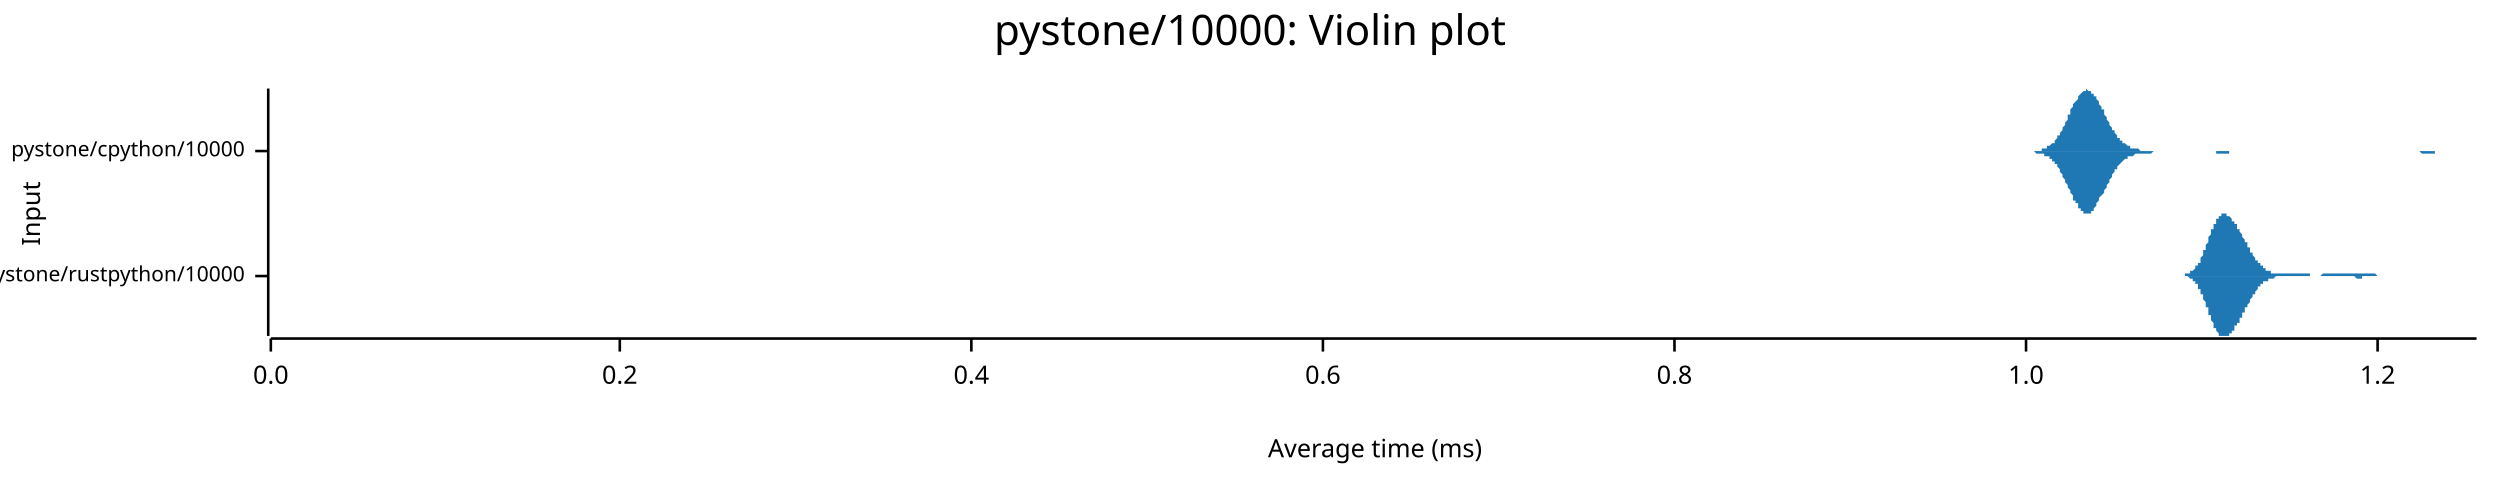
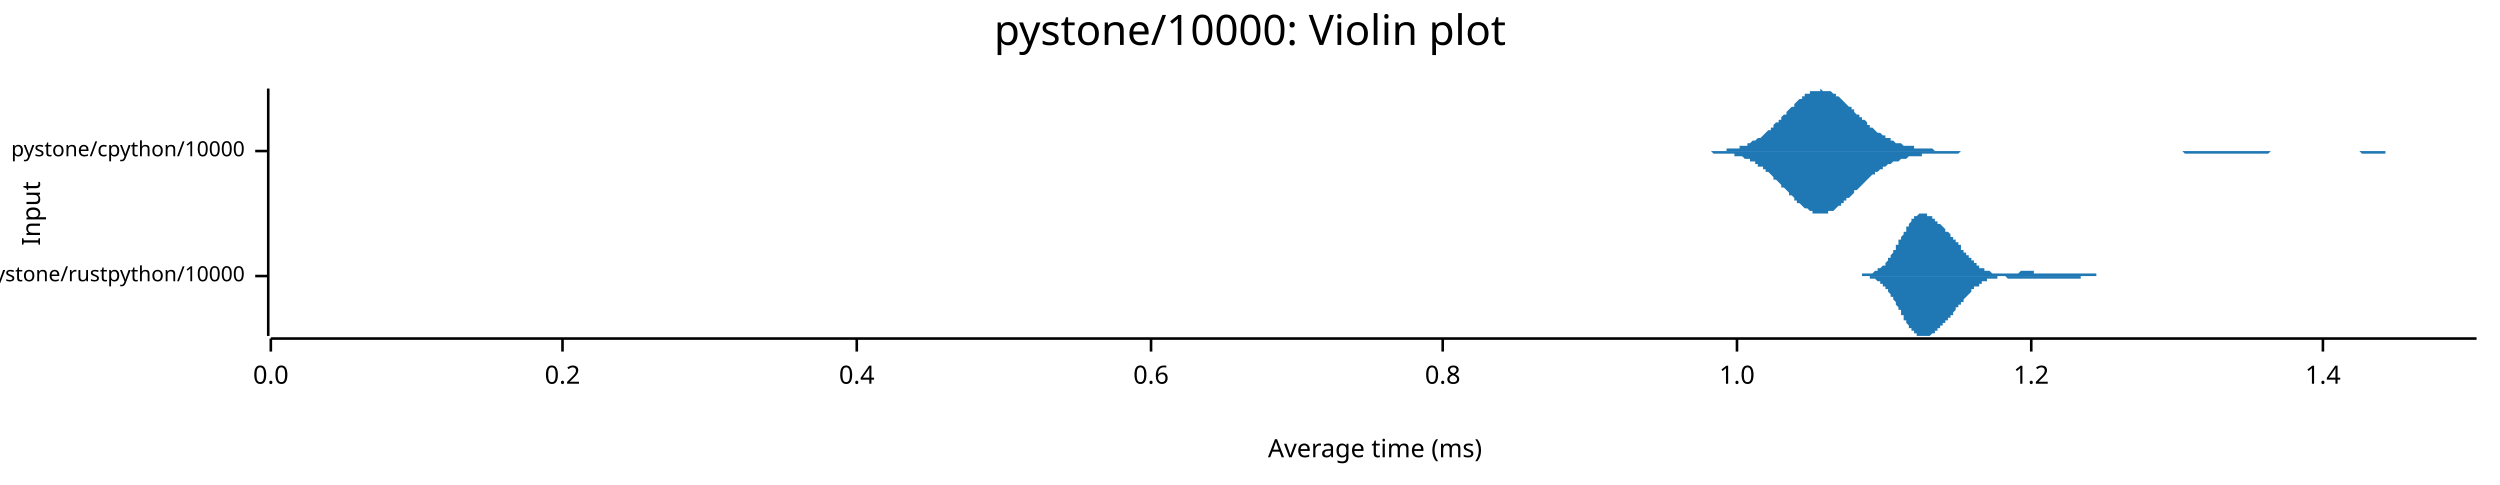
<svg xmlns="http://www.w3.org/2000/svg" width="960" height="186" viewBox="0 0 960 186">
  <text x="480" y="5" dy="0.76em" text-anchor="middle" font-family="sans-serif" font-size="16.129" opacity="1" fill="#000000">
pystone/10000: Violin plot
</text>
  <text x="8" y="82" dy="0.76em" text-anchor="middle" font-family="sans-serif" font-size="9.677" opacity="1" fill="#000000" transform="rotate(270, 8, 82)">
Input
</text>
  <text x="528" y="178" dy="-0.5ex" text-anchor="middle" font-family="sans-serif" font-size="9.677" opacity="1" fill="#000000">
Average time (ms)
</text>
  <polyline fill="none" opacity="1" stroke="#000000" stroke-width="1" points="103,34 103,129 " />
  <text x="94" y="106" dy="0.5ex" text-anchor="end" font-family="sans-serif" font-size="8.065" opacity="1" fill="#000000">
pystone/rustpython/10000
</text>
  <polyline fill="none" opacity="1" stroke="#000000" stroke-width="1" points="98,106 103,106 " />
  <text x="94" y="58" dy="0.5ex" text-anchor="end" font-family="sans-serif" font-size="8.065" opacity="1" fill="#000000">
pystone/cpython/10000
</text>
  <polyline fill="none" opacity="1" stroke="#000000" stroke-width="1" points="98,58 103,58 " />
  <polyline fill="none" opacity="1" stroke="#000000" stroke-width="1" points="104,130 951,130 " />
  <text x="104" y="140" dy="0.76em" text-anchor="middle" font-family="sans-serif" font-size="9.677" opacity="1" fill="#000000">
0.0
</text>
  <polyline fill="none" opacity="1" stroke="#000000" stroke-width="1" points="104,130 104,135 " />
-   <text x="238" y="140" dy="0.76em" text-anchor="middle" font-family="sans-serif" font-size="9.677" opacity="1" fill="#000000">
+   <text x="216" y="140" dy="0.76em" text-anchor="middle" font-family="sans-serif" font-size="9.677" opacity="1" fill="#000000">
0.2
</text>
-   <polyline fill="none" opacity="1" stroke="#000000" stroke-width="1" points="238,130 238,135 " />
-   <text x="373" y="140" dy="0.76em" text-anchor="middle" font-family="sans-serif" font-size="9.677" opacity="1" fill="#000000">
+   <polyline fill="none" opacity="1" stroke="#000000" stroke-width="1" points="216,130 216,135 " />
+   <text x="329" y="140" dy="0.76em" text-anchor="middle" font-family="sans-serif" font-size="9.677" opacity="1" fill="#000000">
0.4
</text>
-   <polyline fill="none" opacity="1" stroke="#000000" stroke-width="1" points="373,130 373,135 " />
-   <text x="508" y="140" dy="0.76em" text-anchor="middle" font-family="sans-serif" font-size="9.677" opacity="1" fill="#000000">
+   <polyline fill="none" opacity="1" stroke="#000000" stroke-width="1" points="329,130 329,135 " />
+   <text x="442" y="140" dy="0.76em" text-anchor="middle" font-family="sans-serif" font-size="9.677" opacity="1" fill="#000000">
0.6
</text>
-   <polyline fill="none" opacity="1" stroke="#000000" stroke-width="1" points="508,130 508,135 " />
-   <text x="643" y="140" dy="0.76em" text-anchor="middle" font-family="sans-serif" font-size="9.677" opacity="1" fill="#000000">
+   <polyline fill="none" opacity="1" stroke="#000000" stroke-width="1" points="442,130 442,135 " />
+   <text x="554" y="140" dy="0.76em" text-anchor="middle" font-family="sans-serif" font-size="9.677" opacity="1" fill="#000000">
0.8
</text>
-   <polyline fill="none" opacity="1" stroke="#000000" stroke-width="1" points="643,130 643,135 " />
-   <text x="778" y="140" dy="0.76em" text-anchor="middle" font-family="sans-serif" font-size="9.677" opacity="1" fill="#000000">
+   <polyline fill="none" opacity="1" stroke="#000000" stroke-width="1" points="554,130 554,135 " />
+   <text x="667" y="140" dy="0.76em" text-anchor="middle" font-family="sans-serif" font-size="9.677" opacity="1" fill="#000000">
1.0
</text>
-   <polyline fill="none" opacity="1" stroke="#000000" stroke-width="1" points="778,130 778,135 " />
-   <text x="913" y="140" dy="0.76em" text-anchor="middle" font-family="sans-serif" font-size="9.677" opacity="1" fill="#000000">
+   <polyline fill="none" opacity="1" stroke="#000000" stroke-width="1" points="667,130 667,135 " />
+   <text x="780" y="140" dy="0.76em" text-anchor="middle" font-family="sans-serif" font-size="9.677" opacity="1" fill="#000000">
1.2
</text>
-   <polyline fill="none" opacity="1" stroke="#000000" stroke-width="1" points="913,130 913,135 " />
-   <polygon opacity="1" fill="#1F78B4" points="836,106 836,106 836,106 836,106 837,106 837,106 837,106 837,106 837,106 837,106 838,106 838,106 838,106 838,106 838,106 839,106 839,105 839,105 839,105 839,105 839,105 840,105 840,105 840,105 840,105 840,105 840,105 841,105 841,105 841,105 841,105 841,105 841,104 842,104 842,104 842,104 842,104 842,104 842,104 843,103 843,103 843,103 843,103 843,103 843,102 844,102 844,102 844,102 844,101 844,101 844,101 845,101 845,100 845,100 845,100 845,99 845,99 846,98 846,98 846,98 846,97 846,97 846,96 847,96 847,95 847,95 847,95 847,94 847,94 848,93 848,93 848,92 848,92 848,91 848,91 849,90 849,90 849,90 849,89 849,89 849,88 850,88 850,87 850,87 850,87 850,86 850,86 851,86 851,85 851,85 851,85 851,84 851,84 852,84 852,84 852,83 852,83 852,83 852,83 853,83 853,82 853,82 853,82 853,82 853,82 854,82 854,82 854,82 854,82 854,82 854,82 855,82 855,82 855,82 855,82 855,82 855,83 856,83 856,83 856,83 856,83 856,83 856,83 857,84 857,84 857,84 857,84 857,84 857,85 858,85 858,85 858,85 858,86 858,86 858,86 859,86 859,87 859,87 859,87 859,87 859,88 860,88 860,88 860,88 860,89 860,89 860,89 861,90 861,90 861,90 861,91 861,91 861,91 862,92 862,92 862,92 862,92 862,93 862,93 863,93 863,94 863,94 863,94 863,95 863,95 864,95 864,96 864,96 864,96 864,96 864,97 865,97 865,97 865,98 865,98 865,98 865,98 866,99 866,99 866,99 866,99 866,100 866,100 867,100 867,100 867,101 867,101 867,101 867,101 868,101 868,101 868,102 868,102 868,102 868,102 869,102 869,102 869,103 869,103 869,103 869,103 870,103 870,103 870,103 870,104 870,104 870,104 871,104 871,104 871,104 871,104 871,104 871,104 872,104 872,104 872,104 872,105 872,105 872,105 873,105 873,105 873,105 873,105 873,105 873,105 874,105 874,105 874,105 874,105 874,105 874,105 875,105 875,105 875,105 875,105 875,105 875,105 876,105 876,105 876,105 876,105 876,105 876,105 877,105 877,105 877,105 877,105 877,105 877,105 878,105 878,105 878,105 878,105 878,105 878,105 879,105 879,105 879,105 879,105 879,105 879,105 880,105 880,105 880,105 880,105 880,105 880,105 881,105 881,105 881,105 881,105 881,105 881,105 882,105 882,105 882,105 882,105 882,105 882,105 883,105 883,105 883,105 883,105 883,105 883,105 884,105 884,105 884,105 884,105 884,105 884,105 885,105 885,105 885,105 885,105 885,105 885,105 886,105 886,105 886,105 886,105 886,105 886,105 887,105 887,105 887,105 887,105 887,106 887,106 888,106 888,106 888,106 888,106 888,106 888,106 889,106 889,106 889,106 889,106 889,106 889,106 890,106 890,106 890,106 890,106 890,106 890,106 891,106 891,106 891,106 891,106 891,106 891,106 892,105 892,105 892,105 892,105 892,105 892,105 893,105 893,105 893,105 893,105 893,105 893,105 894,105 894,105 894,105 894,105 894,105 894,105 895,105 895,105 895,105 895,105 895,105 895,105 896,105 896,105 896,105 896,105 896,105 896,105 897,105 897,105 897,105 897,105 897,105 897,105 898,105 898,105 898,105 898,105 898,105 898,105 899,105 899,105 899,105 899,105 899,105 899,105 900,105 900,105 900,105 900,105 900,105 900,105 901,105 901,105 901,105 901,105 901,105 901,105 902,105 902,105 902,105 902,105 902,105 902,105 903,105 903,105 903,105 903,105 903,105 903,105 904,105 904,105 904,105 904,105 904,105 904,105 905,105 905,105 905,105 905,105 905,105 905,105 906,105 906,105 906,105 906,105 906,105 906,105 907,105 907,105 907,105 907,105 907,105 907,105 908,105 908,105 908,105 908,105 908,105 908,105 909,105 909,105 909,105 909,105 909,105 909,105 910,105 910,105 910,105 910,105 910,105 910,105 911,105 911,105 911,105 911,105 911,105 911,105 912,105 912,105 912,105 912,105 912,105 912,105 913,106 913,106 913,106 913,106 913,106 913,106 914,106 914,106 914,106 914,106 914,106 914,106 915,106 915,106 915,106 915,106 915,106 915,106 916,106 916,106 916,106 916,106 916,106 916,106 917,106 917,106 917,106 917,106 917,106 917,106 918,106 918,106 918,106 918,106 918,106 918,106 919,106 919,106 919,106 919,106 919,106 919,106 836,106 " />
-   <polygon opacity="1" fill="#1F78B4" points="836,106 836,106 836,106 836,106 837,106 837,106 837,106 837,106 837,106 837,106 838,106 838,106 838,106 838,106 838,106 839,106 839,106 839,106 839,106 839,106 839,106 840,106 840,106 840,106 840,106 840,106 840,106 841,107 841,107 841,107 841,107 841,107 841,107 842,107 842,107 842,107 842,108 842,108 842,108 843,108 843,108 843,108 843,109 843,109 843,109 844,109 844,110 844,110 844,110 844,110 844,111 845,111 845,111 845,112 845,112 845,112 845,113 846,113 846,113 846,114 846,114 846,115 846,115 847,116 847,116 847,116 847,117 847,117 847,118 848,118 848,119 848,119 848,120 848,120 848,121 849,121 849,122 849,122 849,122 849,123 849,123 850,124 850,124 850,124 850,125 850,125 850,126 851,126 851,126 851,127 851,127 851,127 851,127 852,128 852,128 852,128 852,128 852,129 852,129 853,129 853,129 853,129 853,129 853,129 853,129 854,129 854,129 854,129 854,129 854,129 854,129 855,129 855,129 855,129 855,129 855,129 855,129 856,129 856,129 856,129 856,128 856,128 856,128 857,128 857,128 857,128 857,127 857,127 857,127 858,127 858,126 858,126 858,126 858,126 858,125 859,125 859,125 859,125 859,124 859,124 859,124 860,124 860,123 860,123 860,123 860,122 860,122 861,122 861,122 861,121 861,121 861,121 861,120 862,120 862,120 862,119 862,119 862,119 862,118 863,118 863,118 863,117 863,117 863,117 863,117 864,116 864,116 864,116 864,115 864,115 864,115 865,114 865,114 865,114 865,114 865,113 865,113 866,113 866,113 866,112 866,112 866,112 866,112 867,111 867,111 867,111 867,111 867,111 867,110 868,110 868,110 868,110 868,110 868,109 868,109 869,109 869,109 869,109 869,109 869,109 869,108 870,108 870,108 870,108 870,108 870,108 870,108 871,108 871,108 871,107 871,107 871,107 871,107 872,107 872,107 872,107 872,107 872,107 872,107 873,107 873,107 873,107 873,107 873,107 873,107 874,106 874,106 874,106 874,106 874,106 874,106 875,106 875,106 875,106 875,106 875,106 875,106 876,106 876,106 876,106 876,106 876,106 876,106 877,106 877,106 877,106 877,106 877,106 877,106 878,106 878,106 878,106 878,106 878,106 878,106 879,106 879,106 879,106 879,106 879,106 879,106 880,106 880,106 880,106 880,106 880,106 880,106 881,106 881,106 881,106 881,106 881,106 881,106 882,106 882,106 882,106 882,106 882,106 882,106 883,106 883,106 883,106 883,106 883,106 883,106 884,106 884,106 884,106 884,106 884,106 884,106 885,106 885,106 885,106 885,106 885,106 885,106 886,106 886,106 886,106 886,106 886,106 886,106 887,106 887,106 887,106 887,106 887,106 887,106 888,106 888,106 888,106 888,106 888,106 888,106 889,106 889,106 889,106 889,106 889,106 889,106 890,106 890,106 890,106 890,106 890,106 890,106 891,106 891,106 891,106 891,106 891,106 891,106 892,106 892,106 892,106 892,106 892,106 892,106 893,106 893,106 893,106 893,106 893,106 893,106 894,106 894,106 894,106 894,106 894,106 894,106 895,106 895,106 895,106 895,106 895,106 895,106 896,106 896,106 896,106 896,106 896,106 896,106 897,106 897,106 897,106 897,106 897,106 897,106 898,106 898,106 898,106 898,106 898,106 898,106 899,106 899,106 899,106 899,106 899,106 899,106 900,106 900,106 900,106 900,106 900,106 900,106 901,106 901,106 901,106 901,106 901,106 901,106 902,106 902,106 902,106 902,106 902,106 902,106 903,106 903,106 903,106 903,106 903,106 903,106 904,106 904,106 904,106 904,106 904,106 904,106 905,107 905,107 905,107 905,107 905,107 905,107 906,107 906,107 906,107 906,107 906,107 906,107 907,107 907,107 907,107 907,107 907,107 907,106 908,106 908,106 908,106 908,106 908,106 908,106 909,106 909,106 909,106 909,106 909,106 909,106 910,106 910,106 910,106 910,106 910,106 910,106 911,106 911,106 911,106 911,106 911,106 911,106 912,106 912,106 912,106 912,106 912,106 912,106 913,106 913,106 913,106 913,106 913,106 913,106 914,106 914,106 914,106 914,106 914,106 914,106 915,106 915,106 915,106 915,106 915,106 915,106 916,106 916,106 916,106 916,106 916,106 916,106 917,106 917,106 917,106 917,106 917,106 917,106 918,106 918,106 918,106 918,106 918,106 918,106 919,106 919,106 919,106 919,106 919,106 919,106 836,106 " />
-   <polygon opacity="1" fill="#1F78B4" points="778,58 779,58 779,58 779,58 780,58 780,58 780,58 781,58 781,58 781,58 782,58 782,58 782,58 783,58 783,58 783,58 784,58 784,57 784,57 785,57 785,57 785,57 786,57 786,57 786,56 787,56 787,56 787,56 788,55 788,55 789,55 789,54 789,54 790,53 790,53 790,52 791,52 791,51 791,51 792,50 792,49 792,49 793,48 793,47 793,47 794,46 794,45 794,44 795,44 795,43 795,42 796,41 796,41 796,40 797,39 797,39 798,38 798,37 798,37 799,36 799,36 799,36 800,35 800,35 800,35 801,35 801,35 801,34 802,35 802,35 802,35 803,35 803,35 803,36 804,36 804,36 804,37 805,37 805,38 805,38 806,39 806,40 806,40 807,41 807,42 808,42 808,43 808,44 809,45 809,45 809,46 810,47 810,47 810,48 811,49 811,49 811,50 812,50 812,51 812,51 813,52 813,52 813,53 814,53 814,54 814,54 815,54 815,55 815,55 816,55 816,55 817,56 817,56 817,56 818,56 818,56 818,57 819,57 819,57 819,57 820,57 820,57 820,57 821,57 821,57 821,57 822,58 822,58 822,58 823,58 823,58 823,58 824,58 824,58 824,58 825,58 825,58 825,58 826,58 826,58 827,58 827,58 827,58 828,58 828,58 828,58 829,58 829,58 829,58 830,58 830,58 830,58 831,58 831,58 831,58 832,58 832,58 832,58 833,58 833,58 833,58 834,58 834,58 834,58 835,58 835,58 835,58 836,58 836,58 837,58 837,58 837,58 838,58 838,58 838,58 839,58 839,58 839,58 840,58 840,58 840,58 841,58 841,58 841,58 842,58 842,58 842,58 843,58 843,58 843,58 844,58 844,58 844,58 845,58 845,58 846,58 846,58 846,58 847,58 847,58 847,58 848,58 848,58 848,58 849,58 849,58 849,58 850,58 850,58 850,58 851,58 851,58 851,58 852,58 852,58 852,58 853,58 853,58 853,58 854,58 854,58 854,58 855,58 855,58 856,58 856,58 856,58 857,58 857,58 857,58 858,58 858,58 858,58 859,58 859,58 859,58 860,58 860,58 860,58 861,58 861,58 861,58 862,58 862,58 862,58 863,58 863,58 863,58 864,58 864,58 865,58 865,58 865,58 866,58 866,58 866,58 867,58 867,58 867,58 868,58 868,58 868,58 869,58 869,58 869,58 870,58 870,58 870,58 871,58 871,58 871,58 872,58 872,58 872,58 873,58 873,58 873,58 874,58 874,58 875,58 875,58 875,58 876,58 876,58 876,58 877,58 877,58 877,58 878,58 878,58 878,58 879,58 879,58 879,58 880,58 880,58 880,58 881,58 881,58 881,58 882,58 882,58 882,58 883,58 883,58 884,58 884,58 884,58 885,58 885,58 885,58 886,58 886,58 886,58 887,58 887,58 887,58 888,58 888,58 888,58 889,58 889,58 889,58 890,58 890,58 890,58 891,58 891,58 891,58 892,58 892,58 892,58 893,58 893,58 894,58 894,58 894,58 895,58 895,58 895,58 896,58 896,58 896,58 897,58 897,58 897,58 898,58 898,58 898,58 899,58 899,58 899,58 900,58 900,58 900,58 901,58 901,58 901,58 902,58 902,58 902,58 903,58 903,58 904,58 904,58 904,58 905,58 905,58 905,58 906,58 906,58 906,58 907,58 907,58 907,58 908,58 908,58 908,58 909,58 909,58 909,58 910,58 910,58 910,58 911,58 911,58 911,58 912,58 912,58 913,58 913,58 913,58 914,58 914,58 914,58 915,58 915,58 915,58 916,58 916,58 916,58 917,58 917,58 917,58 918,58 918,58 918,58 919,58 919,58 919,58 920,58 920,58 920,58 921,58 921,58 921,58 922,58 922,58 923,58 923,58 923,58 924,58 924,58 924,58 925,58 925,58 925,58 926,58 926,58 926,58 927,58 927,58 927,58 928,58 928,58 928,58 929,58 929,58 929,58 930,58 930,58 930,58 931,58 931,58 932,58 932,58 932,58 933,58 933,58 933,58 934,58 934,58 934,58 935,58 935,58 935,58 936,58 936,58 936,58 937,58 937,58 937,58 938,58 938,58 938,58 939,58 939,58 939,58 940,58 940,58 940,58 941,58 941,58 942,58 942,58 942,58 943,58 943,58 943,58 944,58 944,58 944,58 945,58 945,58 945,58 946,58 946,58 946,58 947,58 947,58 947,58 948,58 948,58 948,58 949,58 949,58 949,58 950,58 950,58 951,58 951,58 778,58 " />
-   <polygon opacity="1" fill="#1F78B4" points="778,58 779,58 779,58 779,58 780,58 780,58 780,58 781,58 781,58 781,58 782,59 782,59 782,59 783,59 783,59 783,59 784,59 784,59 784,59 785,59 785,59 785,60 786,60 786,60 786,60 787,60 787,61 787,61 788,61 788,62 789,62 789,62 789,63 790,63 790,64 790,64 791,65 791,65 791,66 792,67 792,67 792,68 793,69 793,69 793,70 794,71 794,71 794,72 795,73 795,74 795,74 796,75 796,76 796,77 797,77 797,78 798,78 798,79 798,80 799,80 799,81 799,81 800,81 800,82 800,82 801,82 801,82 801,82 802,82 802,82 802,82 803,82 803,81 803,81 804,81 804,80 804,80 805,79 805,79 805,78 806,77 806,77 806,76 807,75 807,75 808,74 808,73 808,73 809,72 809,71 809,71 810,70 810,69 810,69 811,68 811,67 811,67 812,66 812,66 812,65 813,65 813,64 813,64 814,63 814,63 814,63 815,62 815,62 815,62 816,61 816,61 817,61 817,61 817,60 818,60 818,60 818,60 819,60 819,60 819,60 820,59 820,59 820,59 821,59 821,59 821,59 822,59 822,59 822,59 823,59 823,59 823,59 824,59 824,59 824,59 825,59 825,59 825,59 826,59 826,59 827,58 827,58 827,58 828,58 828,58 828,58 829,58 829,58 829,58 830,58 830,58 830,58 831,58 831,58 831,58 832,58 832,58 832,58 833,58 833,58 833,58 834,58 834,58 834,58 835,58 835,58 835,58 836,58 836,58 837,58 837,58 837,58 838,58 838,58 838,58 839,58 839,58 839,58 840,58 840,58 840,58 841,58 841,58 841,58 842,58 842,58 842,58 843,58 843,58 843,58 844,58 844,58 844,58 845,58 845,58 846,58 846,58 846,58 847,58 847,58 847,58 848,58 848,58 848,58 849,58 849,58 849,58 850,58 850,58 850,58 851,58 851,59 851,59 852,59 852,59 852,59 853,59 853,59 853,59 854,59 854,59 854,59 855,59 855,59 856,59 856,59 856,58 857,58 857,58 857,58 858,58 858,58 858,58 859,58 859,58 859,58 860,58 860,58 860,58 861,58 861,58 861,58 862,58 862,58 862,58 863,58 863,58 863,58 864,58 864,58 865,58 865,58 865,58 866,58 866,58 866,58 867,58 867,58 867,58 868,58 868,58 868,58 869,58 869,58 869,58 870,58 870,58 870,58 871,58 871,58 871,58 872,58 872,58 872,58 873,58 873,58 873,58 874,58 874,58 875,58 875,58 875,58 876,58 876,58 876,58 877,58 877,58 877,58 878,58 878,58 878,58 879,58 879,58 879,58 880,58 880,58 880,58 881,58 881,58 881,58 882,58 882,58 882,58 883,58 883,58 884,58 884,58 884,58 885,58 885,58 885,58 886,58 886,58 886,58 887,58 887,58 887,58 888,58 888,58 888,58 889,58 889,58 889,58 890,58 890,58 890,58 891,58 891,58 891,58 892,58 892,58 892,58 893,58 893,58 894,58 894,58 894,58 895,58 895,58 895,58 896,58 896,58 896,58 897,58 897,58 897,58 898,58 898,58 898,58 899,58 899,58 899,58 900,58 900,58 900,58 901,58 901,58 901,58 902,58 902,58 902,58 903,58 903,58 904,58 904,58 904,58 905,58 905,58 905,58 906,58 906,58 906,58 907,58 907,58 907,58 908,58 908,58 908,58 909,58 909,58 909,58 910,58 910,58 910,58 911,58 911,58 911,58 912,58 912,58 913,58 913,58 913,58 914,58 914,58 914,58 915,58 915,58 915,58 916,58 916,58 916,58 917,58 917,58 917,58 918,58 918,58 918,58 919,58 919,58 919,58 920,58 920,58 920,58 921,58 921,58 921,58 922,58 922,58 923,58 923,58 923,58 924,58 924,58 924,58 925,58 925,58 925,58 926,58 926,58 926,58 927,58 927,58 927,58 928,58 928,58 928,58 929,58 929,58 929,58 930,59 930,59 930,59 931,59 931,59 932,59 932,59 932,59 933,59 933,59 933,59 934,59 934,59 934,59 935,59 935,58 935,58 936,58 936,58 936,58 937,58 937,58 937,58 938,58 938,58 938,58 939,58 939,58 939,58 940,58 940,58 940,58 941,58 941,58 942,58 942,58 942,58 943,58 943,58 943,58 944,58 944,58 944,58 945,58 945,58 945,58 946,58 946,58 946,58 947,58 947,58 947,58 948,58 948,58 948,58 949,58 949,58 949,58 950,58 950,58 951,58 951,58 778,58 " />
+   <polyline fill="none" opacity="1" stroke="#000000" stroke-width="1" points="780,130 780,135 " />
+   <text x="892" y="140" dy="0.76em" text-anchor="middle" font-family="sans-serif" font-size="9.677" opacity="1" fill="#000000">
+ 1.4
+ </text>
+   <polyline fill="none" opacity="1" stroke="#000000" stroke-width="1" points="892,130 892,135 " />
+   <polygon opacity="1" fill="#1F78B4" points="709,106 710,106 710,106 710,106 710,106 710,106 711,106 711,106 711,106 711,106 711,106 712,106 712,106 712,106 712,106 713,106 713,106 713,106 713,106 713,106 714,106 714,106 714,106 714,106 714,106 715,106 715,106 715,106 715,105 715,105 716,105 716,105 716,105 716,105 717,105 717,105 717,105 717,105 717,105 718,105 718,105 718,105 718,105 718,105 719,105 719,105 719,105 719,105 720,104 720,104 720,104 720,104 720,104 721,104 721,104 721,104 721,104 721,103 722,103 722,103 722,103 722,103 722,103 723,102 723,102 723,102 723,102 724,102 724,101 724,101 724,101 724,101 725,100 725,100 725,100 725,99 725,99 726,99 726,99 726,98 726,98 726,98 727,97 727,97 727,97 727,96 728,96 728,95 728,95 728,95 728,94 729,94 729,94 729,93 729,93 729,92 730,92 730,92 730,91 730,91 731,90 731,90 731,90 731,89 731,89 732,89 732,88 732,88 732,87 732,87 733,87 733,86 733,86 733,86 733,86 734,85 734,85 734,85 734,84 735,84 735,84 735,84 735,84 735,83 736,83 736,83 736,83 736,83 736,83 737,82 737,82 737,82 737,82 738,82 738,82 738,82 738,82 738,82 739,82 739,82 739,82 739,82 739,82 740,82 740,82 740,82 740,82 740,83 741,83 741,83 741,83 741,83 742,83 742,83 742,83 742,84 742,84 743,84 743,84 743,84 743,84 743,85 744,85 744,85 744,85 744,85 744,86 745,86 745,86 745,86 745,86 746,87 746,87 746,87 746,87 746,87 747,88 747,88 747,88 747,88 747,89 748,89 748,89 748,89 748,89 749,90 749,90 749,90 749,90 749,91 750,91 750,91 750,91 750,92 750,92 751,92 751,92 751,93 751,93 751,93 752,93 752,94 752,94 752,94 753,94 753,95 753,95 753,95 753,96 754,96 754,96 754,96 754,97 754,97 755,97 755,97 755,98 755,98 756,98 756,98 756,98 756,99 756,99 757,99 757,99 757,100 757,100 757,100 758,100 758,100 758,101 758,101 758,101 759,101 759,101 759,102 759,102 760,102 760,102 760,102 760,102 760,103 761,103 761,103 761,103 761,103 761,103 762,103 762,103 762,104 762,104 762,104 763,104 763,104 763,104 763,104 764,104 764,104 764,104 764,104 764,104 765,105 765,105 765,105 765,105 765,105 766,105 766,105 766,105 766,105 767,105 767,105 767,105 767,105 767,105 768,105 768,105 768,105 768,105 768,105 769,105 769,105 769,105 769,105 769,105 770,105 770,105 770,105 770,105 771,105 771,105 771,105 771,105 771,105 772,105 772,105 772,105 772,105 772,105 773,105 773,105 773,105 773,105 774,105 774,105 774,105 774,105 774,105 775,105 775,105 775,105 775,105 775,105 776,104 776,104 776,104 776,104 776,104 777,104 777,104 777,104 777,104 778,104 778,104 778,104 778,104 778,104 779,104 779,104 779,104 779,104 779,104 780,104 780,104 780,104 780,104 780,104 781,104 781,104 781,105 781,105 782,105 782,105 782,105 782,105 782,105 783,105 783,105 783,105 783,105 783,105 784,105 784,105 784,105 784,105 785,105 785,105 785,105 785,105 785,105 786,105 786,105 786,105 786,105 786,105 787,105 787,105 787,105 787,105 787,105 788,105 788,105 788,105 788,105 789,105 789,105 789,105 789,105 789,105 790,105 790,105 790,105 790,105 790,105 791,105 791,105 791,105 791,105 792,105 792,105 792,105 792,105 792,105 793,105 793,105 793,105 793,105 793,105 794,105 794,105 794,105 794,105 794,105 795,105 795,105 795,105 795,105 796,105 796,105 796,105 796,105 796,105 797,105 797,105 797,105 797,105 797,105 798,105 798,105 798,105 798,105 798,105 799,105 799,105 799,105 799,105 800,105 800,105 800,105 800,105 800,105 801,105 801,105 801,105 801,105 801,105 802,105 802,105 802,105 802,105 803,105 803,105 803,105 803,105 803,105 804,105 804,105 804,105 804,105 804,105 805,105 805,105 805,105 805,106 805,106 806,106 806,106 806,106 806,106 807,106 807,106 807,106 807,106 807,106 808,106 808,106 808,106 808,106 808,106 809,106 809,106 809,106 809,106 810,106 810,106 810,106 810,106 810,106 811,106 811,106 811,106 811,106 811,106 812,106 812,106 812,106 812,106 812,106 813,106 813,106 813,106 813,106 814,106 814,106 814,106 814,106 814,106 815,106 815,106 815,106 815,106 709,106 " />
+   <polygon opacity="1" fill="#1F78B4" points="709,106 710,106 710,106 710,106 710,106 710,106 711,106 711,106 711,106 711,106 711,106 712,106 712,106 712,106 712,106 713,106 713,106 713,106 713,106 713,106 714,106 714,106 714,106 714,106 714,106 715,106 715,106 715,106 715,106 715,106 716,106 716,106 716,106 716,106 717,106 717,106 717,106 717,106 717,106 718,106 718,106 718,107 718,107 718,107 719,107 719,107 719,107 719,107 720,107 720,107 720,107 720,107 720,107 721,108 721,108 721,108 721,108 721,108 722,108 722,108 722,109 722,109 722,109 723,109 723,109 723,110 723,110 724,110 724,110 724,110 724,111 724,111 725,111 725,111 725,112 725,112 725,112 726,113 726,113 726,113 726,114 726,114 727,114 727,115 727,115 727,115 728,116 728,116 728,116 728,117 728,117 729,118 729,118 729,118 729,119 729,119 730,119 730,120 730,120 730,121 731,121 731,121 731,122 731,122 731,123 732,123 732,123 732,124 732,124 732,124 733,125 733,125 733,125 733,126 733,126 734,126 734,127 734,127 734,127 735,127 735,128 735,128 735,128 735,128 736,128 736,129 736,129 736,129 736,129 737,129 737,129 737,129 737,129 738,129 738,129 738,129 738,129 738,129 739,129 739,129 739,129 739,129 739,129 740,129 740,129 740,129 740,129 740,129 741,129 741,129 741,129 741,129 742,128 742,128 742,128 742,128 742,128 743,128 743,127 743,127 743,127 743,127 744,127 744,127 744,126 744,126 744,126 745,126 745,126 745,125 745,125 746,125 746,125 746,125 746,124 746,124 747,124 747,124 747,123 747,123 747,123 748,123 748,123 748,122 748,122 749,122 749,122 749,121 749,121 749,121 750,121 750,120 750,120 750,120 750,120 751,119 751,119 751,119 751,119 751,118 752,118 752,118 752,118 752,117 753,117 753,117 753,117 753,116 753,116 754,116 754,115 754,115 754,115 754,115 755,114 755,114 755,114 755,114 756,113 756,113 756,113 756,113 756,113 757,112 757,112 757,112 757,112 757,111 758,111 758,111 758,111 758,111 758,110 759,110 759,110 759,110 759,110 760,110 760,109 760,109 760,109 760,109 761,109 761,109 761,109 761,108 761,108 762,108 762,108 762,108 762,108 762,108 763,108 763,108 763,107 763,107 764,107 764,107 764,107 764,107 764,107 765,107 765,107 765,107 765,107 765,107 766,107 766,107 766,107 766,107 767,107 767,107 767,107 767,107 767,106 768,106 768,106 768,106 768,106 768,106 769,106 769,106 769,106 769,106 769,106 770,106 770,106 770,106 770,106 771,107 771,107 771,107 771,107 771,107 772,107 772,107 772,107 772,107 772,107 773,107 773,107 773,107 773,107 774,107 774,107 774,107 774,107 774,107 775,107 775,107 775,107 775,107 775,107 776,107 776,107 776,107 776,107 776,107 777,107 777,107 777,107 777,107 778,107 778,107 778,107 778,107 778,107 779,107 779,107 779,107 779,107 779,107 780,107 780,107 780,107 780,107 780,107 781,107 781,107 781,107 781,107 782,107 782,107 782,107 782,107 782,107 783,107 783,107 783,107 783,107 783,107 784,107 784,107 784,107 784,107 785,107 785,107 785,107 785,107 785,107 786,107 786,107 786,107 786,107 786,107 787,107 787,107 787,107 787,107 787,107 788,107 788,107 788,107 788,107 789,107 789,107 789,107 789,107 789,107 790,107 790,107 790,107 790,107 790,107 791,107 791,107 791,107 791,107 792,107 792,107 792,107 792,107 792,107 793,107 793,107 793,107 793,107 793,107 794,107 794,107 794,107 794,107 794,107 795,107 795,107 795,107 795,107 796,107 796,107 796,107 796,107 796,107 797,107 797,107 797,107 797,107 797,107 798,107 798,107 798,107 798,107 798,107 799,107 799,107 799,107 799,106 800,106 800,106 800,106 800,106 800,106 801,106 801,106 801,106 801,106 801,106 802,106 802,106 802,106 802,106 803,106 803,106 803,106 803,106 803,106 804,106 804,106 804,106 804,106 804,106 805,106 805,106 805,106 805,106 805,106 806,106 806,106 806,106 806,106 807,106 807,106 807,106 807,106 807,106 808,106 808,106 808,106 808,106 808,106 809,106 809,106 809,106 809,106 810,106 810,106 810,106 810,106 810,106 811,106 811,106 811,106 811,106 811,106 812,106 812,106 812,106 812,106 812,106 813,106 813,106 813,106 813,106 814,106 814,106 814,106 814,106 814,106 815,106 815,106 815,106 815,106 709,106 " />
+   <polygon opacity="1" fill="#1F78B4" points="652,58 653,58 653,58 654,58 654,58 655,58 656,58 656,58 657,58 657,58 658,58 659,58 659,58 660,58 660,58 661,58 662,58 662,58 663,58 663,57 664,57 665,57 665,57 666,57 666,57 667,57 668,57 668,56 669,56 669,56 670,56 671,56 671,55 672,55 672,55 673,54 674,54 674,54 675,53 675,53 676,53 677,52 677,52 678,51 678,51 679,50 680,50 680,49 681,49 681,48 682,47 683,47 683,46 684,46 684,45 685,44 686,44 686,43 687,42 687,42 688,41 689,41 689,40 690,39 690,39 691,38 692,38 692,37 693,37 693,36 694,36 695,36 695,35 696,35 696,35 697,35 698,35 698,35 699,35 699,34 700,35 701,35 701,35 702,35 702,35 703,35 704,36 704,36 705,36 705,37 706,37 707,38 707,38 708,39 708,39 709,40 709,40 710,41 711,41 711,42 712,42 712,43 713,44 714,44 714,45 715,45 715,46 716,46 717,47 717,48 718,48 718,49 719,49 720,50 720,50 721,51 721,51 722,51 723,52 723,52 724,52 724,53 725,53 726,53 726,54 727,54 727,54 728,55 729,55 729,55 730,55 730,55 731,56 732,56 732,56 733,56 733,56 734,56 735,56 735,57 736,57 736,57 737,57 738,57 738,57 739,57 739,57 740,57 741,57 741,57 742,57 742,57 743,58 744,58 744,58 745,58 745,58 746,58 747,58 747,58 748,58 748,58 749,58 750,58 750,58 751,58 751,58 752,58 753,58 753,58 754,58 754,58 755,58 756,58 756,58 757,58 757,58 758,58 759,58 759,58 760,58 760,58 761,58 762,58 762,58 763,58 763,58 764,58 765,58 765,58 766,58 766,58 767,58 768,58 768,58 769,58 769,58 770,58 770,58 771,58 772,58 772,58 773,58 773,58 774,58 775,58 775,58 776,58 776,58 777,58 778,58 778,58 779,58 779,58 780,58 781,58 781,58 782,58 782,58 783,58 784,58 784,58 785,58 785,58 786,58 787,58 787,58 788,58 788,58 789,58 790,58 790,58 791,58 791,58 792,58 793,58 793,58 794,58 794,58 795,58 796,58 796,58 797,58 797,58 798,58 799,58 799,58 800,58 800,58 801,58 802,58 802,58 803,58 803,58 804,58 805,58 805,58 806,58 806,58 807,58 808,58 808,58 809,58 809,58 810,58 811,58 811,58 812,58 812,58 813,58 814,58 814,58 815,58 815,58 816,58 817,58 817,58 818,58 818,58 819,58 820,58 820,58 821,58 821,58 822,58 823,58 823,58 824,58 824,58 825,58 826,58 826,58 827,58 827,58 828,58 829,58 829,58 830,58 830,58 831,58 831,58 832,58 833,58 833,58 834,58 834,58 835,58 836,58 836,58 837,58 837,58 838,58 839,58 839,58 840,58 840,58 841,58 842,58 842,58 843,58 843,58 844,58 845,58 845,58 846,58 846,58 847,58 848,58 848,58 849,58 849,58 850,58 851,58 851,58 852,58 852,58 853,58 854,58 854,58 855,58 855,58 856,58 857,58 857,58 858,58 858,58 859,58 860,58 860,58 861,58 861,58 862,58 863,58 863,58 864,58 864,58 865,58 866,58 866,58 867,58 867,58 868,58 869,58 869,58 870,58 870,58 871,58 872,58 872,58 873,58 873,58 874,58 875,58 875,58 876,58 876,58 877,58 878,58 878,58 879,58 879,58 880,58 881,58 881,58 882,58 882,58 883,58 884,58 884,58 885,58 885,58 886,58 887,58 887,58 888,58 888,58 889,58 890,58 890,58 891,58 891,58 892,58 892,58 893,58 894,58 894,58 895,58 895,58 896,58 897,58 897,58 898,58 898,58 899,58 900,58 900,58 901,58 901,58 902,58 903,58 903,58 904,58 904,58 905,58 906,58 906,58 907,58 907,58 908,58 909,58 909,58 910,58 910,58 911,58 912,58 912,58 913,58 913,58 914,58 915,58 915,58 916,58 916,58 917,58 918,58 918,58 919,58 919,58 920,58 921,58 921,58 922,58 922,58 923,58 924,58 924,58 925,58 925,58 926,58 927,58 927,58 928,58 928,58 929,58 930,58 930,58 931,58 931,58 932,58 933,58 933,58 934,58 934,58 935,58 936,58 936,58 937,58 937,58 938,58 939,58 939,58 940,58 940,58 941,58 942,58 942,58 943,58 943,58 944,58 945,58 945,58 946,58 946,58 947,58 948,58 948,58 949,58 949,58 950,58 951,58 951,58 652,58 " />
+   <polygon opacity="1" fill="#1F78B4" points="652,58 653,58 653,58 654,58 654,58 655,58 656,58 656,58 657,58 657,58 658,59 659,59 659,59 660,59 660,59 661,59 662,59 662,59 663,59 663,59 664,59 665,59 665,59 666,59 666,60 667,60 668,60 668,60 669,60 669,60 670,61 671,61 671,61 672,61 672,62 673,62 674,62 674,63 675,63 675,64 676,64 677,64 677,65 678,65 678,66 679,66 680,67 680,67 681,68 681,69 682,69 683,70 683,70 684,71 684,72 685,72 686,73 686,73 687,74 687,75 688,75 689,76 689,77 690,77 690,78 691,78 692,79 692,79 693,80 693,80 694,80 695,81 695,81 696,81 696,82 697,82 698,82 698,82 699,82 699,82 700,82 701,82 701,82 702,82 702,81 703,81 704,81 704,81 705,80 705,80 706,79 707,79 707,78 708,78 708,77 709,77 709,76 710,76 711,75 711,75 712,74 712,73 713,73 714,72 714,72 715,71 715,71 716,70 717,69 717,69 718,68 718,68 719,67 720,67 720,66 721,66 721,66 722,65 723,65 723,64 724,64 724,64 725,63 726,63 726,63 727,62 727,62 728,62 729,62 729,62 730,61 730,61 731,61 732,61 732,61 733,60 733,60 734,60 735,60 735,60 736,60 736,60 737,60 738,60 738,59 739,59 739,59 740,59 741,59 741,59 742,59 742,59 743,59 744,59 744,59 745,59 745,59 746,59 747,59 747,59 748,59 748,59 749,59 750,59 750,59 751,59 751,59 752,59 753,58 753,58 754,58 754,58 755,58 756,58 756,58 757,58 757,58 758,58 759,58 759,58 760,58 760,58 761,58 762,58 762,58 763,58 763,58 764,58 765,58 765,58 766,58 766,58 767,58 768,58 768,58 769,58 769,58 770,58 770,58 771,58 772,58 772,58 773,58 773,58 774,58 775,58 775,58 776,58 776,58 777,58 778,58 778,58 779,58 779,58 780,58 781,58 781,58 782,58 782,58 783,58 784,58 784,58 785,58 785,58 786,58 787,58 787,58 788,58 788,58 789,58 790,58 790,58 791,58 791,58 792,58 793,58 793,58 794,58 794,58 795,58 796,58 796,58 797,58 797,58 798,58 799,58 799,58 800,58 800,58 801,58 802,58 802,58 803,58 803,58 804,58 805,58 805,58 806,58 806,58 807,58 808,58 808,58 809,58 809,58 810,58 811,58 811,58 812,58 812,58 813,58 814,58 814,58 815,58 815,58 816,58 817,58 817,58 818,58 818,58 819,58 820,58 820,58 821,58 821,58 822,58 823,58 823,58 824,58 824,58 825,58 826,58 826,58 827,58 827,58 828,58 829,58 829,58 830,58 830,58 831,58 831,58 832,58 833,58 833,58 834,58 834,58 835,58 836,58 836,58 837,58 837,58 838,58 839,59 839,59 840,59 840,59 841,59 842,59 842,59 843,59 843,59 844,59 845,59 845,59 846,59 846,59 847,59 848,59 848,59 849,59 849,59 850,59 851,59 851,59 852,59 852,59 853,59 854,59 854,59 855,59 855,59 856,59 857,59 857,59 858,59 858,59 859,59 860,59 860,59 861,59 861,59 862,59 863,59 863,59 864,59 864,59 865,59 866,59 866,59 867,59 867,59 868,59 869,59 869,59 870,59 870,59 871,59 872,58 872,58 873,58 873,58 874,58 875,58 875,58 876,58 876,58 877,58 878,58 878,58 879,58 879,58 880,58 881,58 881,58 882,58 882,58 883,58 884,58 884,58 885,58 885,58 886,58 887,58 887,58 888,58 888,58 889,58 890,58 890,58 891,58 891,58 892,58 892,58 893,58 894,58 894,58 895,58 895,58 896,58 897,58 897,58 898,58 898,58 899,58 900,58 900,58 901,58 901,58 902,58 903,58 903,58 904,58 904,58 905,58 906,58 906,58 907,59 907,59 908,59 909,59 909,59 910,59 910,59 911,59 912,59 912,59 913,59 913,59 914,59 915,59 915,59 916,59 916,58 917,58 918,58 918,58 919,58 919,58 920,58 921,58 921,58 922,58 922,58 923,58 924,58 924,58 925,58 925,58 926,58 927,58 927,58 928,58 928,58 929,58 930,58 930,58 931,58 931,58 932,58 933,58 933,58 934,58 934,58 935,58 936,58 936,58 937,58 937,58 938,58 939,58 939,58 940,58 940,58 941,58 942,58 942,58 943,58 943,58 944,58 945,58 945,58 946,58 946,58 947,58 948,58 948,58 949,58 949,58 950,58 951,58 951,58 652,58 " />
</svg>
